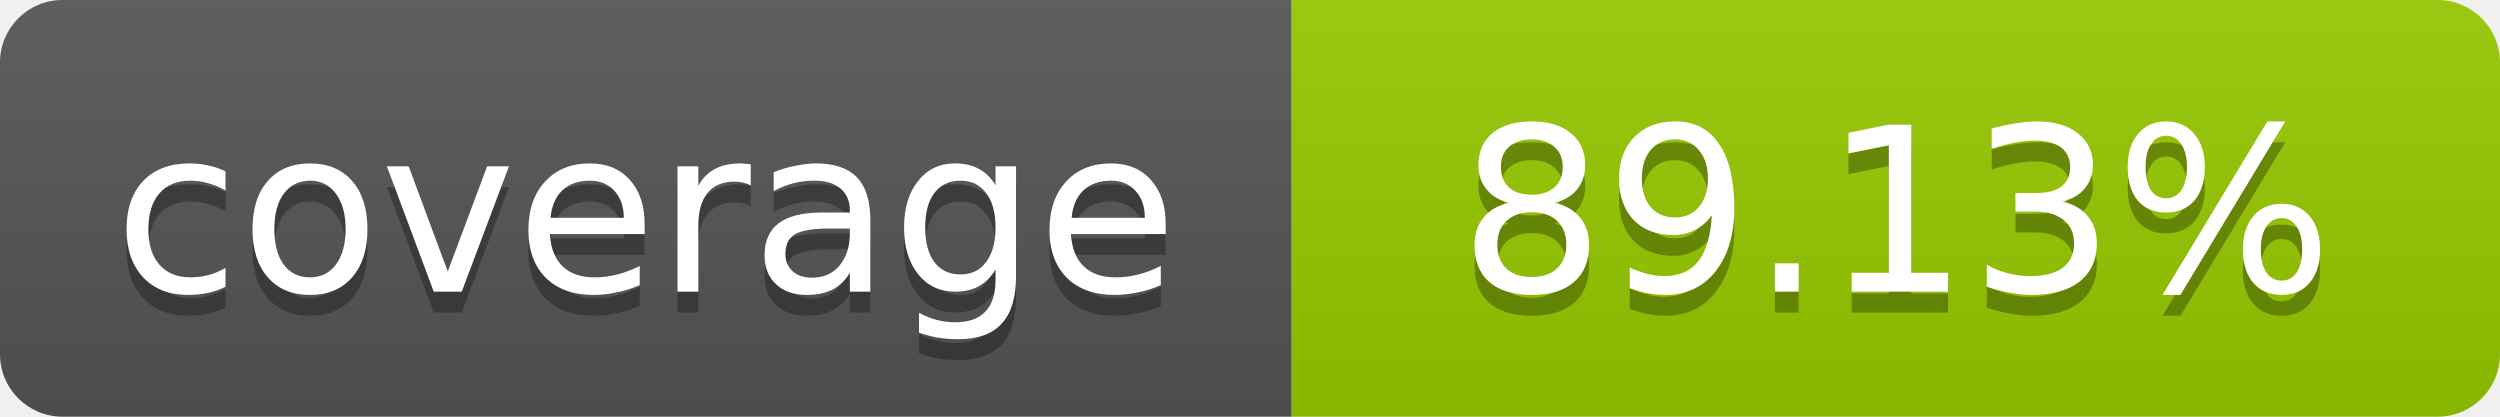
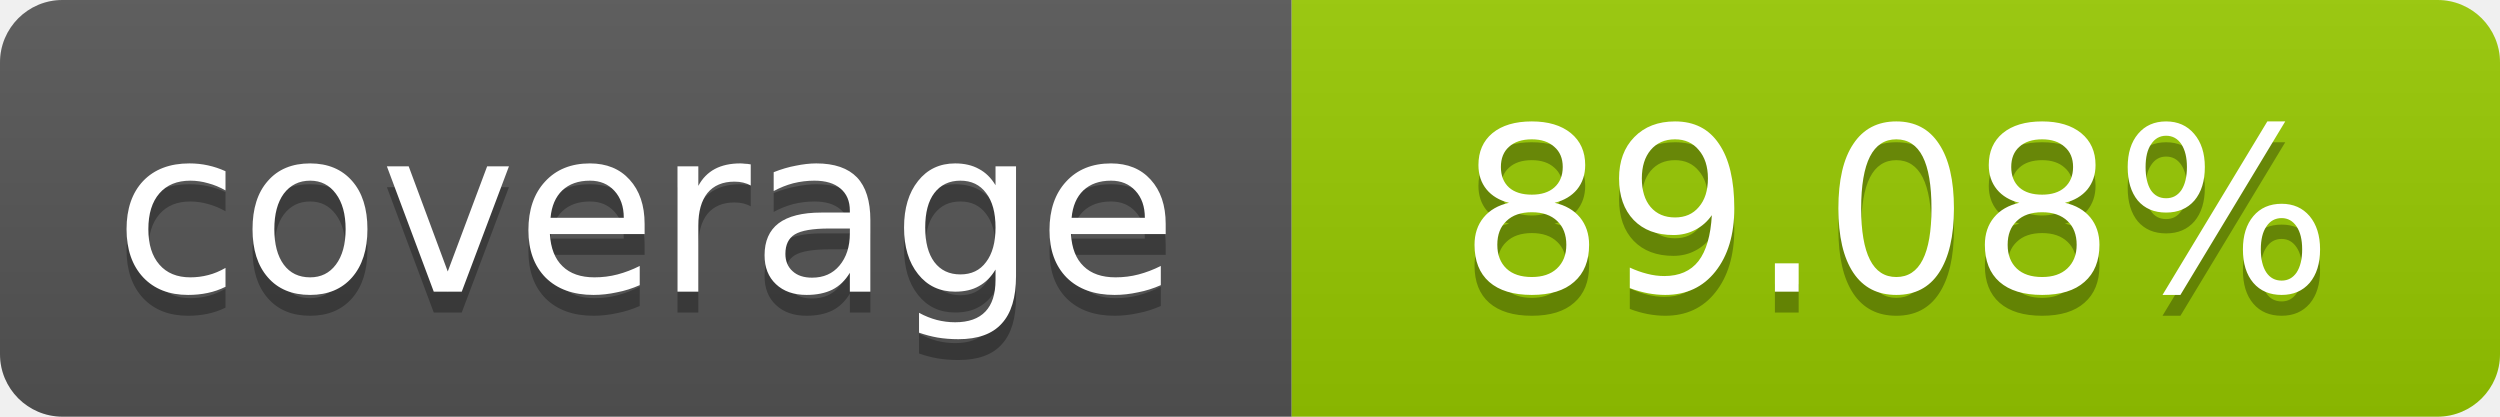
- <svg xmlns="http://www.w3.org/2000/svg" width="120" height="20" role="img" aria-label="coverage: 89.13%">
+ <svg xmlns="http://www.w3.org/2000/svg" width="120" height="20" role="img" aria-label="coverage: 89.08%">
  <linearGradient id="s" x2="0" y2="100%">
    <stop offset="0" stop-color="#bbb" stop-opacity=".1" />
    <stop offset="1" stop-opacity=".1" />
  </linearGradient>
  <clipPath id="r">
    <rect width="120" height="20" rx="3" fill="#fff" />
  </clipPath>
  <g clip-path="url(#r)">
    <rect width="62" height="20" fill="#555" />
    <rect x="62" width="58" height="20" fill="#97CA00" />
    <rect width="120" height="20" fill="url(#s)" />
  </g>
  <g fill="#fff" text-anchor="middle" font-family="Verdana,Geneva,DejaVu Sans,sans-serif" font-size="11">
    <text x="31" y="15" fill="#010101" fill-opacity=".3">coverage</text>
    <text x="31" y="14">coverage</text>
-     <text x="91" y="15" fill="#010101" fill-opacity=".3">89.13%</text>
-     <text x="91" y="14">89.13%</text>
+     <text x="91" y="15" fill="#010101" fill-opacity=".3">89.08%</text>
+     <text x="91" y="14">89.08%</text>
  </g>
</svg>
